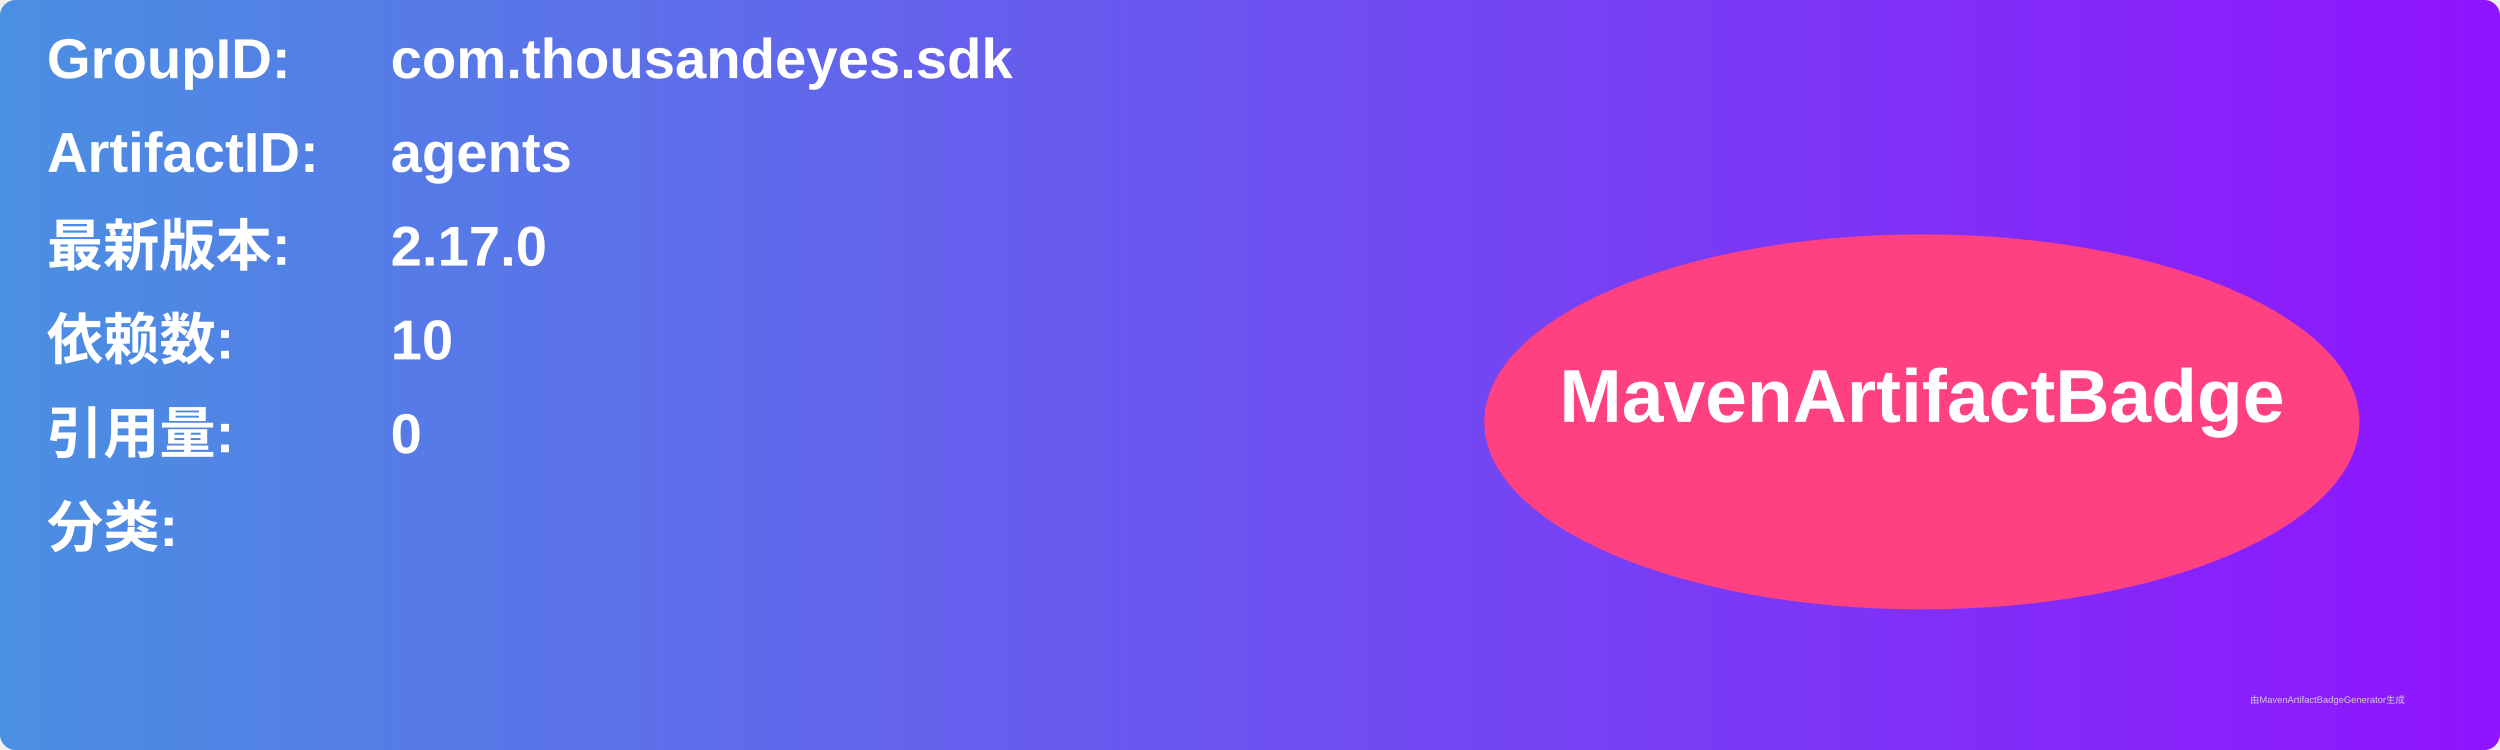
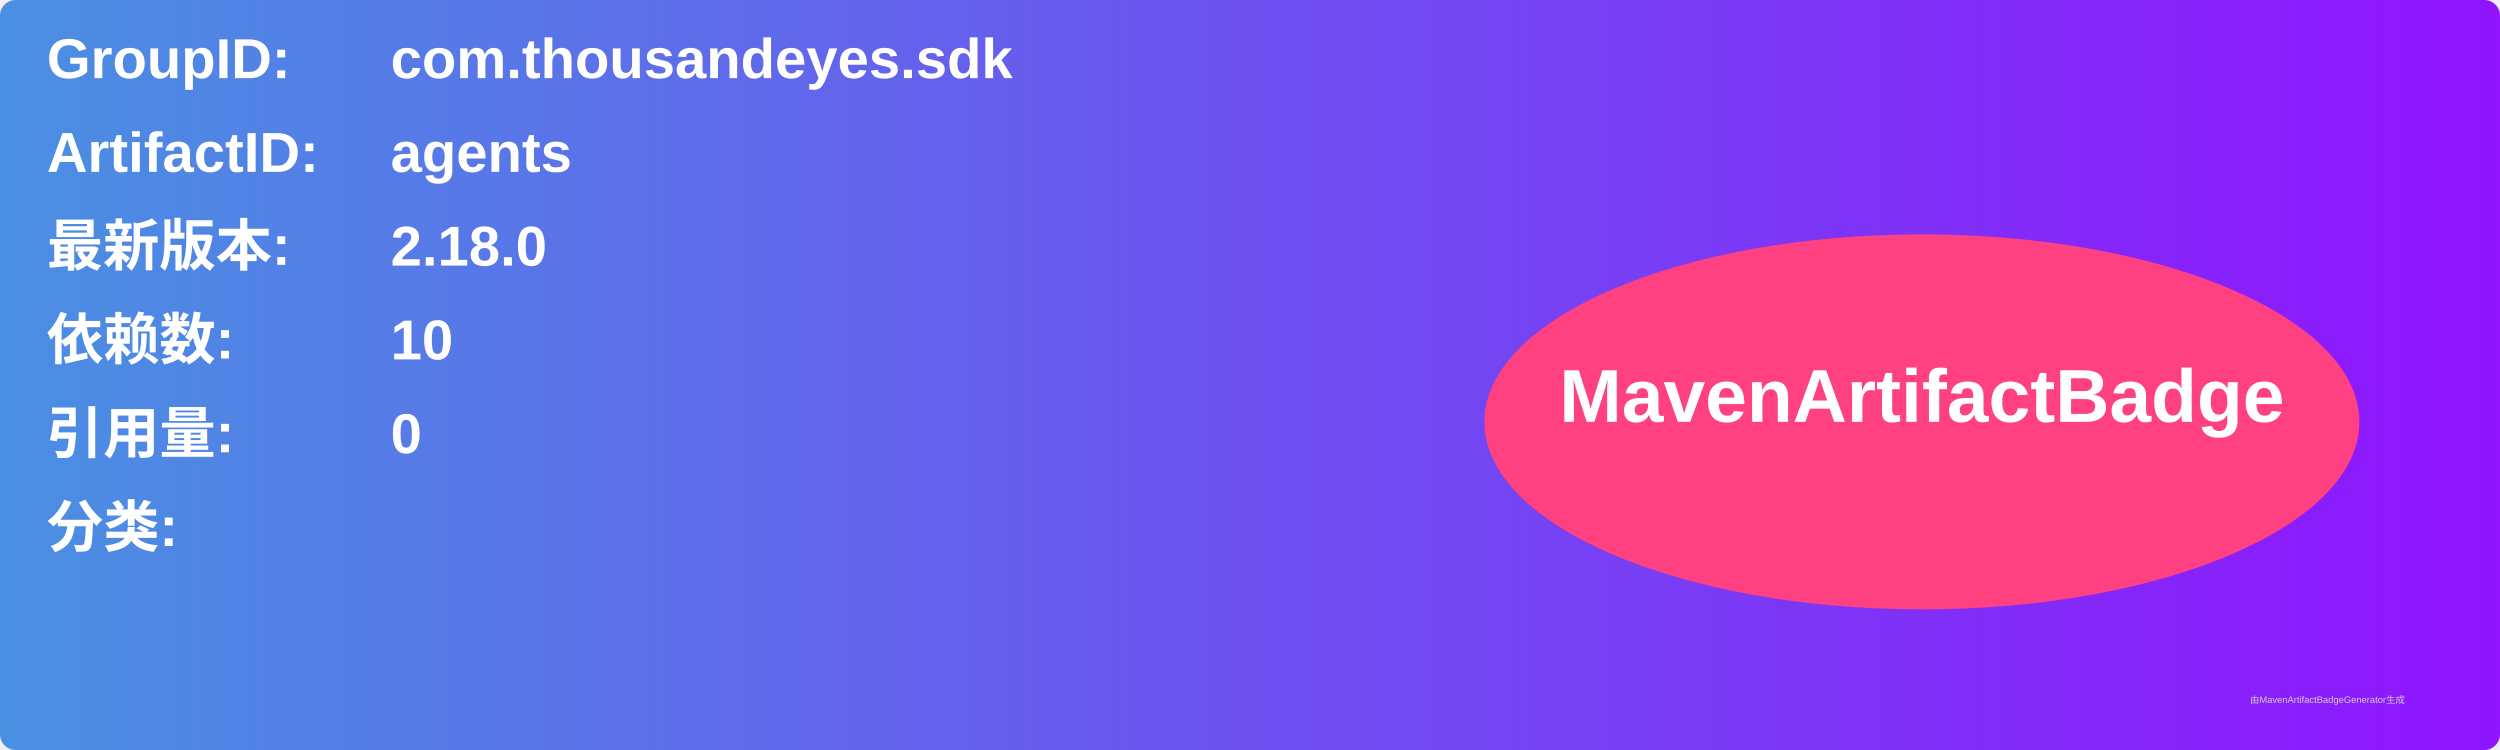
<svg xmlns="http://www.w3.org/2000/svg" width="800" height="240" viewBox="0 0 800 240">
  <linearGradient id="grad" x1="0%" y1="0%" x2="100%" y2="0%">
    <stop offset="0%" stop-color="#4a90e2" />
    <stop offset="100%" stop-color="#9013fe" />
  </linearGradient>
  <rect width="100%" height="100%" rx="5" ry="5" fill="url(#grad)" />
  <g transform="translate(15, 15)">
    <text x="0" y="10" font-family="Arial" font-size="18" fill="white" font-weight="bold" width="260">GroupID:</text>
    <text x="110" y="10" font-family="Arial" font-size="18" fill="white" font-weight="bold" width="460">com.thousandeyes.sdk</text>
    <text x="0" y="40" font-family="Arial" font-size="18" fill="white" font-weight="bold" width="260">ArtifactID:</text>
    <text x="110" y="40" font-family="Arial" font-size="18" fill="white" font-weight="bold" width="460">agents</text>
    <text x="0" y="70" font-family="Arial" font-size="18" fill="white" font-weight="bold">最新版本:</text>
    <text x="110" y="70" font-family="Arial" font-size="18" fill="white" font-weight="bold">
-       <tspan font-weight="bold">2.17.0</tspan>
+       <tspan font-weight="bold">2.18.0</tspan>
    </text>
    <text x="0" y="100" font-family="Arial" font-size="18" fill="white" font-weight="bold">依赖数: </text>
    <text x="110" y="100" font-family="Arial" font-size="18" fill="white">
      <tspan font-weight="bold">10</tspan>
    </text>
    <text x="0" y="130" font-family="Arial" font-size="18" fill="white" font-weight="bold">引用量: </text>
    <text x="110" y="130" font-family="Arial" font-size="18" fill="white">
      <tspan font-weight="bold">0</tspan>
    </text>
    <text x="0" y="160" font-family="Arial" font-size="18" fill="white" font-weight="bold">分类:</text>
    <text x="10" y="190" font-family="Arial" font-size="10" fill="white">
      <tspan font-weight="bold" />
    </text>
    <ellipse cx="600" cy="120" rx="140" ry="60" fill="#ff4081" />
    <text x="600" y="120" text-anchor="middle" font-family="Arial" font-size="24" fill="white" font-weight="bold">MavenArtifactBadge</text>
  </g>
  <text x="720" y="225" font-family="Arial" font-size="3" fill="#d0d0d0">由MavenArtifactBadgeGenerator生成</text>
</svg>
